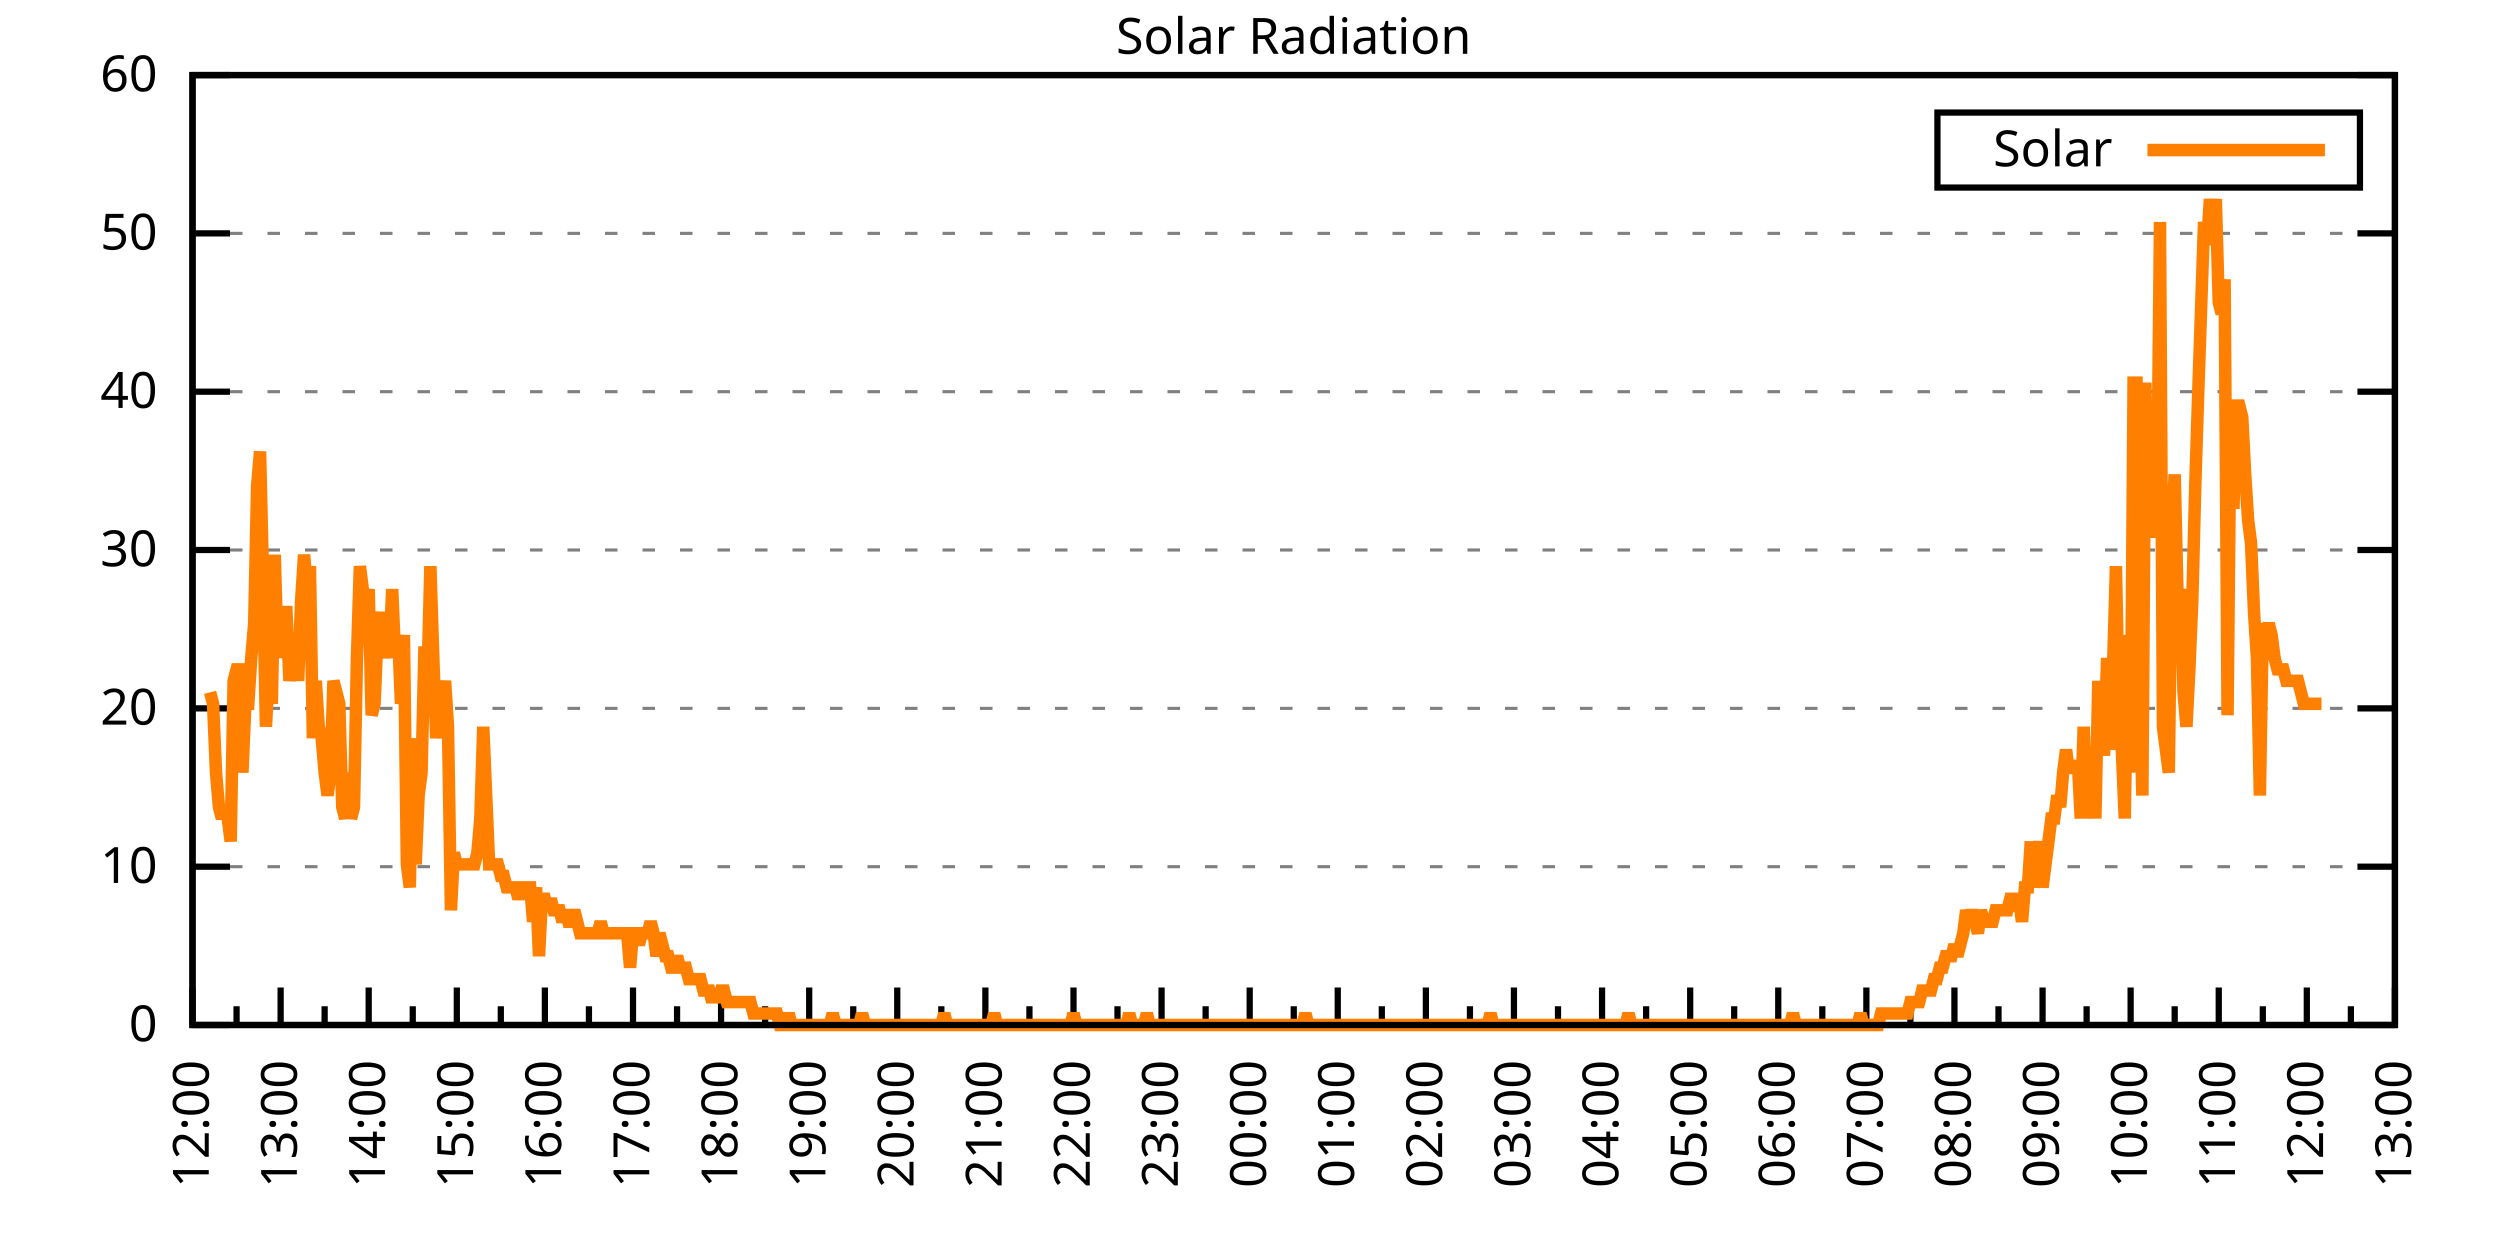
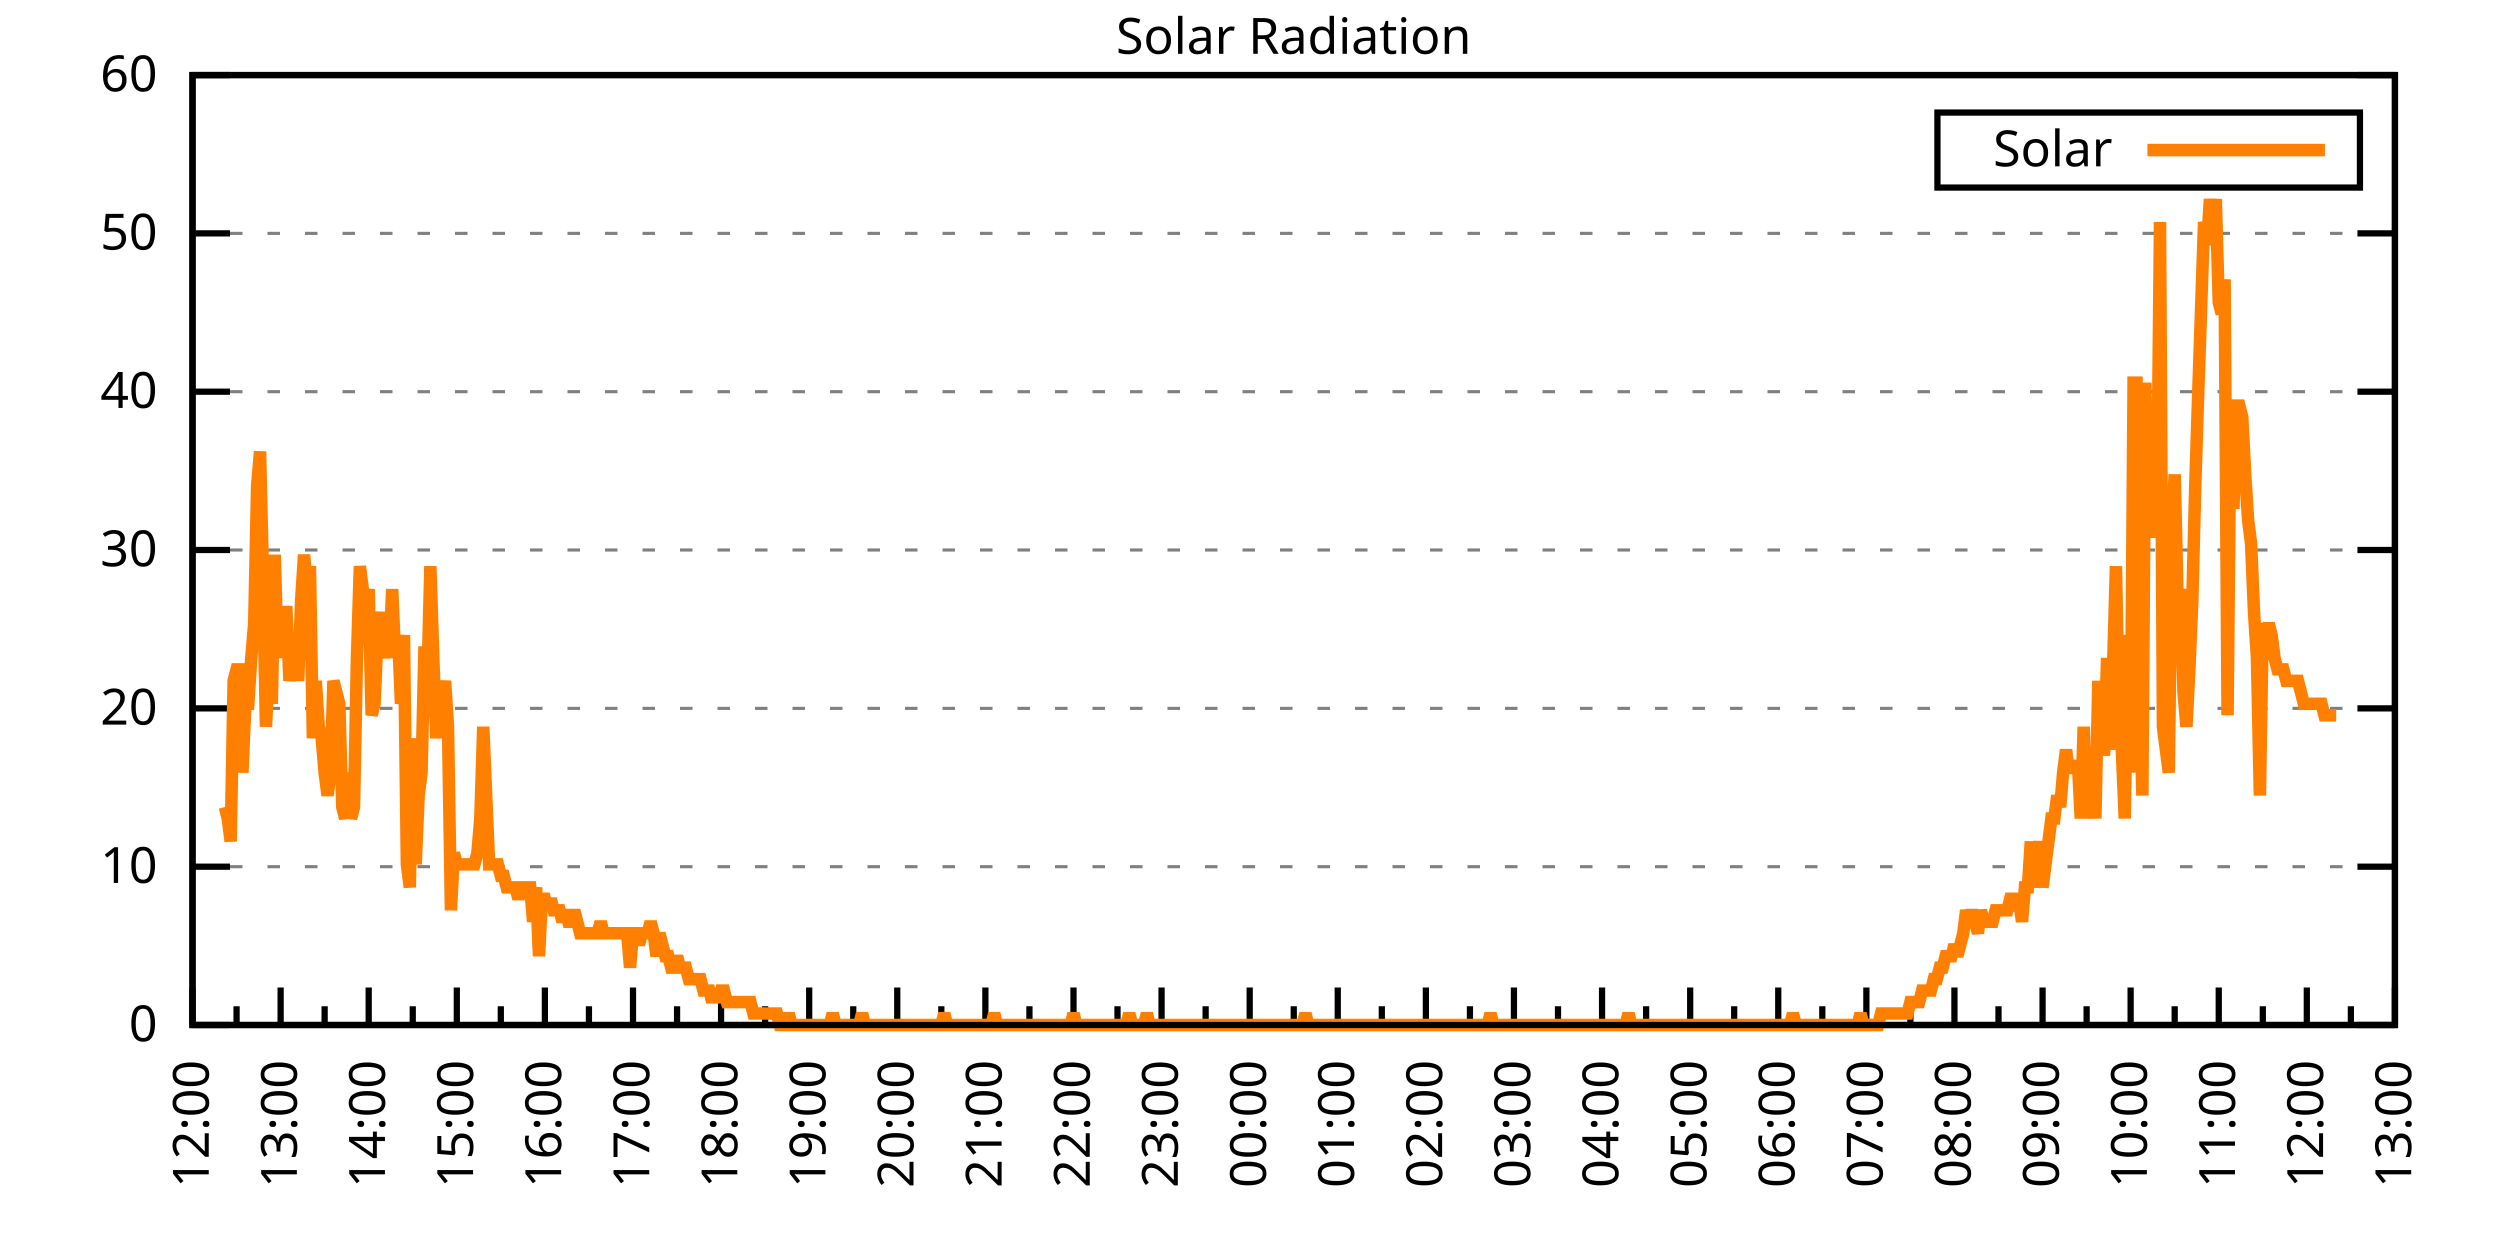
<svg xmlns="http://www.w3.org/2000/svg" xmlns:xlink="http://www.w3.org/1999/xlink" width="400" height="200" viewBox="0 0 400 200">
  <g id="gnuplot_canvas">
    <rect x="0" y="0" width="400" height="200" fill="none" />
    <defs>
      <circle id="gpDot" r="0.5" stroke-width="0.5" stroke="currentColor" />
      <path id="gpPt0" stroke-width="0.333" stroke="currentColor" d="M-1,0 h2 M0,-1 v2" />
      <path id="gpPt1" stroke-width="0.333" stroke="currentColor" d="M-1,-1 L1,1 M1,-1 L-1,1" />
      <path id="gpPt2" stroke-width="0.333" stroke="currentColor" d="M-1,0 L1,0 M0,-1 L0,1 M-1,-1 L1,1 M-1,1 L1,-1" />
      <rect id="gpPt3" stroke-width="0.333" stroke="currentColor" x="-1" y="-1" width="2" height="2" />
      <rect id="gpPt4" stroke-width="0.333" stroke="currentColor" fill="currentColor" x="-1" y="-1" width="2" height="2" />
      <circle id="gpPt5" stroke-width="0.333" stroke="currentColor" cx="0" cy="0" r="1" />
      <use xlink:href="#gpPt5" id="gpPt6" fill="currentColor" stroke="none" />
      <path id="gpPt7" stroke-width="0.333" stroke="currentColor" d="M0,-1.33 L-1.33,0.67 L1.33,0.67 z" />
      <use xlink:href="#gpPt7" id="gpPt8" fill="currentColor" stroke="none" />
      <use xlink:href="#gpPt7" id="gpPt9" stroke="currentColor" transform="rotate(180)" />
      <use xlink:href="#gpPt9" id="gpPt10" fill="currentColor" stroke="none" />
      <use xlink:href="#gpPt3" id="gpPt11" stroke="currentColor" transform="rotate(45)" />
      <use xlink:href="#gpPt11" id="gpPt12" fill="currentColor" stroke="none" />
      <path id="gpPt13" stroke-width="0.333" stroke="currentColor" d="M0,1.330 L1.265,0.411 L0.782,-1.067 L-0.782,-1.076 L-1.265,0.411 z" />
      <use xlink:href="#gpPt13" id="gpPt14" fill="currentColor" stroke="none" />
      <filter id="textbox" filterUnits="objectBoundingBox" x="0" y="0" height="1" width="1">
        <feFlood flood-color="white" flood-opacity="1" result="bgnd" />
        <feComposite in="SourceGraphic" in2="bgnd" operator="atop" />
      </filter>
      <filter id="greybox" filterUnits="objectBoundingBox" x="0" y="0" height="1" width="1">
        <feFlood flood-color="lightgrey" flood-opacity="1" result="grey" />
        <feComposite in="SourceGraphic" in2="grey" operator="atop" />
      </filter>
    </defs>
    <g fill="none" color="white" stroke="currentColor" stroke-width="1.00" stroke-linecap="butt" stroke-linejoin="miter">
</g>
    <g fill="none" color="black" stroke="currentColor" stroke-width="1.00" stroke-linecap="butt" stroke-linejoin="miter">
      <g stroke="none" shape-rendering="crispEdges">
        <polygon fill="rgb(255, 255, 255)" points="30.80,164.00 383.18,164.00 383.18,12.02 30.80,12.02 " />
      </g>
    </g>
    <g fill="none" color="black" stroke="currentColor" stroke-width="1.00" stroke-linecap="butt" stroke-linejoin="miter">
</g>
    <g fill="none" color="black" stroke="black" stroke-width="0.50" stroke-linecap="butt" stroke-linejoin="miter">
</g>
    <g fill="none" color="gray" stroke="currentColor" stroke-width="0.50" stroke-linecap="butt" stroke-linejoin="miter">
      <path stroke="gray" stroke-dasharray="2,4" class="gridline" d="M30.80,164.00 L383.19,164.00  " />
    </g>
    <g fill="none" color="gray" stroke="gray" stroke-width="1.00" stroke-linecap="butt" stroke-linejoin="miter">
</g>
    <g fill="none" color="black" stroke="currentColor" stroke-width="1.00" stroke-linecap="butt" stroke-linejoin="miter">
      <path stroke="black" d="M30.80,164.00 L36.80,164.00 M383.19,164.00 L377.19,164.00  " />
      <g transform="translate(25.20,166.60)" stroke="none" fill="black" font-family="Sans" font-size="8.00" text-anchor="end">
        <text>
          <tspan font-family="Sans"> 0</tspan>
        </text>
      </g>
    </g>
    <g fill="none" color="black" stroke="currentColor" stroke-width="1.00" stroke-linecap="butt" stroke-linejoin="miter">
</g>
    <g fill="none" color="black" stroke="black" stroke-width="0.50" stroke-linecap="butt" stroke-linejoin="miter">
</g>
    <g fill="none" color="gray" stroke="currentColor" stroke-width="0.50" stroke-linecap="butt" stroke-linejoin="miter">
      <path stroke="gray" stroke-dasharray="2,4" class="gridline" d="M30.80,138.67 L383.19,138.67  " />
    </g>
    <g fill="none" color="gray" stroke="gray" stroke-width="1.00" stroke-linecap="butt" stroke-linejoin="miter">
</g>
    <g fill="none" color="black" stroke="currentColor" stroke-width="1.00" stroke-linecap="butt" stroke-linejoin="miter">
      <path stroke="black" d="M30.80,138.67 L36.80,138.67 M383.19,138.67 L377.19,138.67  " />
      <g transform="translate(25.20,141.27)" stroke="none" fill="black" font-family="Sans" font-size="8.00" text-anchor="end">
        <text>
          <tspan font-family="Sans"> 10</tspan>
        </text>
      </g>
    </g>
    <g fill="none" color="black" stroke="currentColor" stroke-width="1.00" stroke-linecap="butt" stroke-linejoin="miter">
</g>
    <g fill="none" color="black" stroke="black" stroke-width="0.50" stroke-linecap="butt" stroke-linejoin="miter">
</g>
    <g fill="none" color="gray" stroke="currentColor" stroke-width="0.50" stroke-linecap="butt" stroke-linejoin="miter">
      <path stroke="gray" stroke-dasharray="2,4" class="gridline" d="M30.80,113.34 L383.19,113.34  " />
    </g>
    <g fill="none" color="gray" stroke="gray" stroke-width="1.00" stroke-linecap="butt" stroke-linejoin="miter">
</g>
    <g fill="none" color="black" stroke="currentColor" stroke-width="1.00" stroke-linecap="butt" stroke-linejoin="miter">
      <path stroke="black" d="M30.80,113.34 L36.80,113.34 M383.19,113.34 L377.19,113.34  " />
      <g transform="translate(25.20,115.94)" stroke="none" fill="black" font-family="Sans" font-size="8.00" text-anchor="end">
        <text>
          <tspan font-family="Sans"> 20</tspan>
        </text>
      </g>
    </g>
    <g fill="none" color="black" stroke="currentColor" stroke-width="1.00" stroke-linecap="butt" stroke-linejoin="miter">
</g>
    <g fill="none" color="black" stroke="black" stroke-width="0.50" stroke-linecap="butt" stroke-linejoin="miter">
</g>
    <g fill="none" color="gray" stroke="currentColor" stroke-width="0.50" stroke-linecap="butt" stroke-linejoin="miter">
      <path stroke="gray" stroke-dasharray="2,4" class="gridline" d="M30.80,88.00 L383.19,88.00  " />
    </g>
    <g fill="none" color="gray" stroke="gray" stroke-width="1.00" stroke-linecap="butt" stroke-linejoin="miter">
</g>
    <g fill="none" color="black" stroke="currentColor" stroke-width="1.00" stroke-linecap="butt" stroke-linejoin="miter">
      <path stroke="black" d="M30.80,88.00 L36.80,88.00 M383.19,88.00 L377.19,88.00  " />
      <g transform="translate(25.20,90.60)" stroke="none" fill="black" font-family="Sans" font-size="8.00" text-anchor="end">
        <text>
          <tspan font-family="Sans"> 30</tspan>
        </text>
      </g>
    </g>
    <g fill="none" color="black" stroke="currentColor" stroke-width="1.00" stroke-linecap="butt" stroke-linejoin="miter">
</g>
    <g fill="none" color="black" stroke="black" stroke-width="0.50" stroke-linecap="butt" stroke-linejoin="miter">
</g>
    <g fill="none" color="gray" stroke="currentColor" stroke-width="0.50" stroke-linecap="butt" stroke-linejoin="miter">
      <path stroke="gray" stroke-dasharray="2,4" class="gridline" d="M30.80,62.67 L383.19,62.67  " />
    </g>
    <g fill="none" color="gray" stroke="gray" stroke-width="1.00" stroke-linecap="butt" stroke-linejoin="miter">
</g>
    <g fill="none" color="black" stroke="currentColor" stroke-width="1.00" stroke-linecap="butt" stroke-linejoin="miter">
      <path stroke="black" d="M30.80,62.67 L36.80,62.67 M383.19,62.67 L377.19,62.67  " />
      <g transform="translate(25.20,65.27)" stroke="none" fill="black" font-family="Sans" font-size="8.00" text-anchor="end">
        <text>
          <tspan font-family="Sans"> 40</tspan>
        </text>
      </g>
    </g>
    <g fill="none" color="black" stroke="currentColor" stroke-width="1.00" stroke-linecap="butt" stroke-linejoin="miter">
</g>
    <g fill="none" color="black" stroke="black" stroke-width="0.50" stroke-linecap="butt" stroke-linejoin="miter">
</g>
    <g fill="none" color="gray" stroke="currentColor" stroke-width="0.50" stroke-linecap="butt" stroke-linejoin="miter">
      <path stroke="gray" stroke-dasharray="2,4" class="gridline" d="M30.80,37.34 L383.19,37.34  " />
    </g>
    <g fill="none" color="gray" stroke="gray" stroke-width="1.00" stroke-linecap="butt" stroke-linejoin="miter">
</g>
    <g fill="none" color="black" stroke="currentColor" stroke-width="1.00" stroke-linecap="butt" stroke-linejoin="miter">
      <path stroke="black" d="M30.80,37.34 L36.80,37.34 M383.19,37.34 L377.19,37.34  " />
      <g transform="translate(25.20,39.94)" stroke="none" fill="black" font-family="Sans" font-size="8.00" text-anchor="end">
        <text>
          <tspan font-family="Sans"> 50</tspan>
        </text>
      </g>
    </g>
    <g fill="none" color="black" stroke="currentColor" stroke-width="1.00" stroke-linecap="butt" stroke-linejoin="miter">
</g>
    <g fill="none" color="black" stroke="black" stroke-width="0.50" stroke-linecap="butt" stroke-linejoin="miter">
</g>
    <g fill="none" color="gray" stroke="currentColor" stroke-width="0.50" stroke-linecap="butt" stroke-linejoin="miter">
      <path stroke="gray" stroke-dasharray="2,4" class="gridline" d="M30.80,12.01 L383.19,12.01  " />
    </g>
    <g fill="none" color="gray" stroke="gray" stroke-width="1.00" stroke-linecap="butt" stroke-linejoin="miter">
</g>
    <g fill="none" color="black" stroke="currentColor" stroke-width="1.00" stroke-linecap="butt" stroke-linejoin="miter">
      <path stroke="black" d="M30.80,12.01 L36.80,12.01 M383.19,12.01 L377.19,12.01  " />
      <g transform="translate(25.20,14.61)" stroke="none" fill="black" font-family="Sans" font-size="8.00" text-anchor="end">
        <text>
          <tspan font-family="Sans"> 60</tspan>
        </text>
      </g>
    </g>
    <g fill="none" color="black" stroke="currentColor" stroke-width="1.00" stroke-linecap="butt" stroke-linejoin="miter">
      <path stroke="black" d="M30.80,164.00 L30.80,158.00  " />
      <g transform="translate(33.40,169.60) rotate(270)" stroke="none" fill="black" font-family="Sans" font-size="8.00" text-anchor="end">
        <text>
          <tspan font-family="Sans">12:00</tspan>
        </text>
      </g>
    </g>
    <g fill="none" color="black" stroke="currentColor" stroke-width="1.00" stroke-linecap="butt" stroke-linejoin="miter">
      <path stroke="black" d="M37.85,164.00 L37.85,161.00 M44.90,164.00 L44.90,158.00  " />
      <g transform="translate(47.50,169.60) rotate(270)" stroke="none" fill="black" font-family="Sans" font-size="8.00" text-anchor="end">
        <text>
          <tspan font-family="Sans">13:00</tspan>
        </text>
      </g>
    </g>
    <g fill="none" color="black" stroke="currentColor" stroke-width="1.00" stroke-linecap="butt" stroke-linejoin="miter">
      <path stroke="black" d="M51.94,164.00 L51.94,161.00 M58.99,164.00 L58.99,158.00  " />
      <g transform="translate(61.59,169.60) rotate(270)" stroke="none" fill="black" font-family="Sans" font-size="8.00" text-anchor="end">
        <text>
          <tspan font-family="Sans">14:00</tspan>
        </text>
      </g>
    </g>
    <g fill="none" color="black" stroke="currentColor" stroke-width="1.00" stroke-linecap="butt" stroke-linejoin="miter">
      <path stroke="black" d="M66.04,164.00 L66.04,161.00 M73.09,164.00 L73.09,158.00  " />
      <g transform="translate(75.69,169.60) rotate(270)" stroke="none" fill="black" font-family="Sans" font-size="8.00" text-anchor="end">
        <text>
          <tspan font-family="Sans">15:00</tspan>
        </text>
      </g>
    </g>
    <g fill="none" color="black" stroke="currentColor" stroke-width="1.00" stroke-linecap="butt" stroke-linejoin="miter">
      <path stroke="black" d="M80.13,164.00 L80.13,161.00 M87.18,164.00 L87.18,158.00  " />
      <g transform="translate(89.78,169.60) rotate(270)" stroke="none" fill="black" font-family="Sans" font-size="8.00" text-anchor="end">
        <text>
          <tspan font-family="Sans">16:00</tspan>
        </text>
      </g>
    </g>
    <g fill="none" color="black" stroke="currentColor" stroke-width="1.00" stroke-linecap="butt" stroke-linejoin="miter">
      <path stroke="black" d="M94.23,164.00 L94.23,161.00 M101.28,164.00 L101.28,158.00  " />
      <g transform="translate(103.88,169.60) rotate(270)" stroke="none" fill="black" font-family="Sans" font-size="8.00" text-anchor="end">
        <text>
          <tspan font-family="Sans">17:00</tspan>
        </text>
      </g>
    </g>
    <g fill="none" color="black" stroke="currentColor" stroke-width="1.00" stroke-linecap="butt" stroke-linejoin="miter">
      <path stroke="black" d="M108.33,164.00 L108.33,161.00 M115.37,164.00 L115.37,158.00  " />
      <g transform="translate(117.97,169.60) rotate(270)" stroke="none" fill="black" font-family="Sans" font-size="8.00" text-anchor="end">
        <text>
          <tspan font-family="Sans">18:00</tspan>
        </text>
      </g>
    </g>
    <g fill="none" color="black" stroke="currentColor" stroke-width="1.00" stroke-linecap="butt" stroke-linejoin="miter">
      <path stroke="black" d="M122.42,164.00 L122.42,161.00 M129.47,164.00 L129.47,158.00  " />
      <g transform="translate(132.07,169.60) rotate(270)" stroke="none" fill="black" font-family="Sans" font-size="8.00" text-anchor="end">
        <text>
          <tspan font-family="Sans">19:00</tspan>
        </text>
      </g>
    </g>
    <g fill="none" color="black" stroke="currentColor" stroke-width="1.00" stroke-linecap="butt" stroke-linejoin="miter">
      <path stroke="black" d="M136.52,164.00 L136.52,161.00 M143.56,164.00 L143.56,158.00  " />
      <g transform="translate(146.16,169.60) rotate(270)" stroke="none" fill="black" font-family="Sans" font-size="8.00" text-anchor="end">
        <text>
          <tspan font-family="Sans">20:00</tspan>
        </text>
      </g>
    </g>
    <g fill="none" color="black" stroke="currentColor" stroke-width="1.00" stroke-linecap="butt" stroke-linejoin="miter">
      <path stroke="black" d="M150.61,164.00 L150.61,161.00 M157.66,164.00 L157.66,158.00  " />
      <g transform="translate(160.26,169.60) rotate(270)" stroke="none" fill="black" font-family="Sans" font-size="8.00" text-anchor="end">
        <text>
          <tspan font-family="Sans">21:00</tspan>
        </text>
      </g>
    </g>
    <g fill="none" color="black" stroke="currentColor" stroke-width="1.00" stroke-linecap="butt" stroke-linejoin="miter">
      <path stroke="black" d="M164.71,164.00 L164.71,161.00 M171.76,164.00 L171.76,158.00  " />
      <g transform="translate(174.36,169.60) rotate(270)" stroke="none" fill="black" font-family="Sans" font-size="8.00" text-anchor="end">
        <text>
          <tspan font-family="Sans">22:00</tspan>
        </text>
      </g>
    </g>
    <g fill="none" color="black" stroke="currentColor" stroke-width="1.00" stroke-linecap="butt" stroke-linejoin="miter">
      <path stroke="black" d="M178.80,164.00 L178.80,161.00 M185.85,164.00 L185.85,158.00  " />
      <g transform="translate(188.45,169.60) rotate(270)" stroke="none" fill="black" font-family="Sans" font-size="8.00" text-anchor="end">
        <text>
          <tspan font-family="Sans">23:00</tspan>
        </text>
      </g>
    </g>
    <g fill="none" color="black" stroke="currentColor" stroke-width="1.00" stroke-linecap="butt" stroke-linejoin="miter">
      <path stroke="black" d="M192.90,164.00 L192.90,161.00 M199.95,164.00 L199.95,158.00  " />
      <g transform="translate(202.55,169.60) rotate(270)" stroke="none" fill="black" font-family="Sans" font-size="8.00" text-anchor="end">
        <text>
          <tspan font-family="Sans">00:00</tspan>
        </text>
      </g>
    </g>
    <g fill="none" color="black" stroke="currentColor" stroke-width="1.00" stroke-linecap="butt" stroke-linejoin="miter">
      <path stroke="black" d="M207.00,164.00 L207.00,161.00 M214.04,164.00 L214.04,158.00  " />
      <g transform="translate(216.64,169.60) rotate(270)" stroke="none" fill="black" font-family="Sans" font-size="8.00" text-anchor="end">
        <text>
          <tspan font-family="Sans">01:00</tspan>
        </text>
      </g>
    </g>
    <g fill="none" color="black" stroke="currentColor" stroke-width="1.00" stroke-linecap="butt" stroke-linejoin="miter">
      <path stroke="black" d="M221.09,164.00 L221.09,161.00 M228.14,164.00 L228.14,158.00  " />
      <g transform="translate(230.74,169.60) rotate(270)" stroke="none" fill="black" font-family="Sans" font-size="8.00" text-anchor="end">
        <text>
          <tspan font-family="Sans">02:00</tspan>
        </text>
      </g>
    </g>
    <g fill="none" color="black" stroke="currentColor" stroke-width="1.00" stroke-linecap="butt" stroke-linejoin="miter">
      <path stroke="black" d="M235.19,164.00 L235.19,161.00 M242.23,164.00 L242.23,158.00  " />
      <g transform="translate(244.83,169.60) rotate(270)" stroke="none" fill="black" font-family="Sans" font-size="8.00" text-anchor="end">
        <text>
          <tspan font-family="Sans">03:00</tspan>
        </text>
      </g>
    </g>
    <g fill="none" color="black" stroke="currentColor" stroke-width="1.00" stroke-linecap="butt" stroke-linejoin="miter">
      <path stroke="black" d="M249.28,164.00 L249.28,161.00 M256.33,164.00 L256.33,158.00  " />
      <g transform="translate(258.93,169.60) rotate(270)" stroke="none" fill="black" font-family="Sans" font-size="8.00" text-anchor="end">
        <text>
          <tspan font-family="Sans">04:00</tspan>
        </text>
      </g>
    </g>
    <g fill="none" color="black" stroke="currentColor" stroke-width="1.00" stroke-linecap="butt" stroke-linejoin="miter">
      <path stroke="black" d="M263.38,164.00 L263.38,161.00 M270.43,164.00 L270.43,158.00  " />
      <g transform="translate(273.03,169.60) rotate(270)" stroke="none" fill="black" font-family="Sans" font-size="8.00" text-anchor="end">
        <text>
          <tspan font-family="Sans">05:00</tspan>
        </text>
      </g>
    </g>
    <g fill="none" color="black" stroke="currentColor" stroke-width="1.00" stroke-linecap="butt" stroke-linejoin="miter">
      <path stroke="black" d="M277.47,164.00 L277.47,161.00 M284.52,164.00 L284.52,158.00  " />
      <g transform="translate(287.12,169.60) rotate(270)" stroke="none" fill="black" font-family="Sans" font-size="8.00" text-anchor="end">
        <text>
          <tspan font-family="Sans">06:00</tspan>
        </text>
      </g>
    </g>
    <g fill="none" color="black" stroke="currentColor" stroke-width="1.00" stroke-linecap="butt" stroke-linejoin="miter">
      <path stroke="black" d="M291.57,164.00 L291.57,161.00 M298.62,164.00 L298.62,158.00  " />
      <g transform="translate(301.22,169.60) rotate(270)" stroke="none" fill="black" font-family="Sans" font-size="8.00" text-anchor="end">
        <text>
          <tspan font-family="Sans">07:00</tspan>
        </text>
      </g>
    </g>
    <g fill="none" color="black" stroke="currentColor" stroke-width="1.00" stroke-linecap="butt" stroke-linejoin="miter">
      <path stroke="black" d="M305.66,164.00 L305.66,161.00 M312.71,164.00 L312.71,158.00  " />
      <g transform="translate(315.31,169.60) rotate(270)" stroke="none" fill="black" font-family="Sans" font-size="8.00" text-anchor="end">
        <text>
          <tspan font-family="Sans">08:00</tspan>
        </text>
      </g>
    </g>
    <g fill="none" color="black" stroke="currentColor" stroke-width="1.00" stroke-linecap="butt" stroke-linejoin="miter">
      <path stroke="black" d="M319.76,164.00 L319.76,161.00 M326.81,164.00 L326.81,158.00  " />
      <g transform="translate(329.41,169.60) rotate(270)" stroke="none" fill="black" font-family="Sans" font-size="8.00" text-anchor="end">
        <text>
          <tspan font-family="Sans">09:00</tspan>
        </text>
      </g>
    </g>
    <g fill="none" color="black" stroke="currentColor" stroke-width="1.00" stroke-linecap="butt" stroke-linejoin="miter">
      <path stroke="black" d="M333.86,164.00 L333.86,161.00 M340.90,164.00 L340.90,158.00  " />
      <g transform="translate(343.50,169.60) rotate(270)" stroke="none" fill="black" font-family="Sans" font-size="8.00" text-anchor="end">
        <text>
          <tspan font-family="Sans">10:00</tspan>
        </text>
      </g>
    </g>
    <g fill="none" color="black" stroke="currentColor" stroke-width="1.00" stroke-linecap="butt" stroke-linejoin="miter">
      <path stroke="black" d="M347.95,164.00 L347.95,161.00 M355.00,164.00 L355.00,158.00  " />
      <g transform="translate(357.60,169.60) rotate(270)" stroke="none" fill="black" font-family="Sans" font-size="8.00" text-anchor="end">
        <text>
          <tspan font-family="Sans">11:00</tspan>
        </text>
      </g>
    </g>
    <g fill="none" color="black" stroke="currentColor" stroke-width="1.00" stroke-linecap="butt" stroke-linejoin="miter">
      <path stroke="black" d="M362.05,164.00 L362.05,161.00 M369.09,164.00 L369.09,158.00  " />
      <g transform="translate(371.69,169.60) rotate(270)" stroke="none" fill="black" font-family="Sans" font-size="8.00" text-anchor="end">
        <text>
          <tspan font-family="Sans">12:00</tspan>
        </text>
      </g>
    </g>
    <g fill="none" color="black" stroke="currentColor" stroke-width="1.00" stroke-linecap="butt" stroke-linejoin="miter">
      <path stroke="black" d="M376.14,164.00 L376.14,161.00 M383.19,164.00 L383.19,158.00  " />
      <g transform="translate(385.79,169.60) rotate(270)" stroke="none" fill="black" font-family="Sans" font-size="8.00" text-anchor="end">
        <text>
          <tspan font-family="Sans">13:00</tspan>
        </text>
      </g>
    </g>
    <g fill="none" color="black" stroke="currentColor" stroke-width="1.00" stroke-linecap="butt" stroke-linejoin="miter">
</g>
    <g fill="none" color="black" stroke="currentColor" stroke-width="1.00" stroke-linecap="butt" stroke-linejoin="miter">
      <path stroke="black" d="M30.80,12.01 L30.80,164.00 L383.19,164.00 L383.19,12.01 L30.80,12.01 Z  " />
    </g>
    <g fill="none" color="black" stroke="currentColor" stroke-width="1.00" stroke-linecap="butt" stroke-linejoin="miter">
      <g transform="translate(6.80,88.01) rotate(270)" stroke="none" fill="black" font-family="Sans" font-size="8.00" text-anchor="middle">
        <text />
      </g>
    </g>
    <g fill="none" color="black" stroke="currentColor" stroke-width="1.00" stroke-linecap="butt" stroke-linejoin="miter">
</g>
    <g fill="none" color="black" stroke="currentColor" stroke-width="1.00" stroke-linecap="butt" stroke-linejoin="miter">
      <path stroke="black" d="M309.99,30.01 L309.99,18.01 L377.59,18.01 L377.59,30.01 L309.99,30.01 Z  " />
    </g>
    <g id="Solar_Radiation_plot_1">
      <g fill="none" color="white" stroke="black" stroke-width="2.00" stroke-linecap="butt" stroke-linejoin="miter">
</g>
      <g fill="none" color="black" stroke="currentColor" stroke-width="2.00" stroke-linecap="butt" stroke-linejoin="miter">
        <g transform="translate(337.99,26.61)" stroke="none" fill="black" font-family="Sans" font-size="8.00" text-anchor="end">
          <text>
            <tspan font-family="Sans">Solar</tspan>
          </text>
        </g>
      </g>
      <g fill="none" color="black" stroke="currentColor" stroke-width="2.00" stroke-linecap="butt" stroke-linejoin="miter">
-         <path stroke="rgb(255, 127,   0)" d="M343.59,24.01 L371.99,24.01 M33.62,110.77 L34.09,112.61 L34.56,123.62 L35.03,129.13 L35.50,130.96 L35.97,129.13   L36.44,130.96 L36.91,134.63 L37.38,108.94 L37.85,107.10 L38.32,107.10 L38.79,123.62 L39.26,112.61 L39.73,112.61   L40.20,105.27 L40.67,99.76 L41.14,77.74 L41.61,72.23 L42.08,92.42 L42.55,116.28 L43.02,107.10 L43.49,112.61   L43.96,88.75 L44.43,105.27 L44.90,97.93 L45.37,97.93 L45.84,97.93 L46.31,108.94 L46.78,105.27 L47.24,101.60   L47.71,108.94 L48.18,96.09 L48.65,88.75 L49.12,94.26 L49.59,90.59 L50.06,118.12 L50.53,108.94 L51.00,116.28   L51.47,118.12 L51.94,123.62 L52.41,127.29 L52.88,123.62 L53.35,108.94 L53.82,110.77 L54.29,112.61 L54.76,129.13   L55.23,130.96 L55.70,123.62 L56.17,130.96 L56.64,129.13 L57.11,105.27 L57.58,90.59 L58.05,94.26 L58.52,97.93   L58.99,94.26 L59.46,114.44 L59.93,112.61 L60.40,101.60 L60.87,97.93 L61.34,105.27 L61.81,101.60 L62.28,105.27   L62.75,94.26 L63.22,105.27 L63.69,101.60 L64.16,112.61 L64.63,101.60 L65.10,138.30 L65.57,141.98 L66.04,118.12   L66.51,138.30 L66.98,127.29 L67.45,123.62 L67.92,103.43 L68.39,108.94 L68.86,90.59 L69.33,105.27 L69.80,118.12   L70.27,110.77 L70.74,112.61 L71.21,108.94 L71.68,116.28 L72.15,145.65 L72.62,136.47 L73.09,138.30 L73.56,138.30   L74.03,138.30 L74.50,138.30 L74.97,138.30 L75.44,138.30 L75.91,138.30 L76.38,136.47 L76.85,130.96 L77.32,116.28   L77.79,127.29 L78.26,138.30 L78.73,138.30 L79.19,138.30 L79.66,138.30 L80.13,140.14 L80.60,140.14 L81.07,141.98   L81.54,141.98 L82.01,141.98 L82.48,141.98 L82.95,143.81 L83.42,141.98 L83.89,141.98 L84.36,141.98 L84.83,141.98   L85.30,147.48 L85.77,141.98 L86.24,152.99 L86.71,143.81 L87.18,143.81 L87.65,145.65 L88.12,143.81 L88.59,145.65   L89.06,145.65 L89.53,145.65 L90.00,147.48 L90.47,145.65 L90.94,147.48 L91.41,147.48 L91.88,145.65 L92.35,147.48   L92.82,149.32 L93.29,149.32 L93.76,149.32 L94.23,149.32 L94.70,149.32 L95.17,149.32 L95.64,149.32 L96.11,147.48   L96.58,149.32 L97.05,149.32 L97.52,149.32 L97.99,149.32 L98.46,149.32 L98.93,149.32 L99.40,149.32 L99.87,149.32   L100.34,149.32 L100.81,154.82 L101.28,149.32 L101.75,149.32 L102.22,151.15 L102.69,149.32 L103.16,149.32 L103.63,149.32   L104.10,147.48 L104.57,149.32 L105.04,152.99 L105.51,149.32 L105.98,151.15 L106.45,152.99 L106.92,152.99 L107.39,154.82   L107.86,154.82 L108.33,152.99 L108.80,154.82 L109.27,154.82 L109.74,154.82 L110.21,156.66 L110.68,156.66 L111.14,156.66   L111.61,156.66 L112.08,156.66 L112.55,158.49 L113.02,158.49 L113.49,158.49 L113.96,160.33 L114.43,158.49 L114.90,160.33   L115.37,158.49 L115.84,158.49 L116.31,160.33 L116.78,160.33 L117.25,160.33 L117.72,160.33 L118.19,160.33 L118.66,160.33   L119.13,160.33 L119.60,160.33 L120.07,160.33 L120.54,162.16 L121.01,162.16 L121.48,162.16 L121.95,162.16 L122.42,162.16   L122.89,162.16 L123.36,162.16 L123.83,162.16 L124.30,162.16 L124.77,164.00 L125.24,164.00 L125.71,164.00 L126.18,162.16   L126.65,164.00 L127.12,164.00 L127.59,164.00 L128.06,164.00 L128.53,164.00 L129.00,164.00 L129.47,164.00 L129.94,164.00   L130.41,164.00 L130.88,164.00 L131.35,164.00 L131.82,164.00 L132.29,164.00 L132.76,164.00 L133.23,162.16 L133.70,164.00   L134.17,164.00 L134.64,164.00 L135.11,164.00 L135.58,164.00 L136.05,164.00 L136.52,164.00 L136.99,164.00 L137.46,164.00   L137.93,162.16 L138.40,164.00 L138.87,164.00 L139.34,164.00 L139.81,164.00 L140.28,164.00 L140.75,164.00 L141.22,164.00   L141.69,164.00 L142.16,164.00 L142.63,164.00 L143.09,164.00 L143.56,164.00 L144.03,164.00 L144.50,164.00 L144.97,164.00   L145.44,164.00 L145.91,164.00 L146.38,164.00 L146.85,164.00 L147.32,164.00 L147.79,164.00 L148.26,164.00 L148.73,164.00   L149.20,164.00 L149.67,164.00 L150.14,164.00 L150.61,164.00 L151.08,162.16 L151.55,164.00 L152.02,164.00 L152.49,164.00   L152.96,164.00 L153.43,164.00 L153.90,164.00 L154.37,164.00 L154.84,164.00 L155.31,164.00 L155.78,164.00 L156.25,164.00   L156.72,164.00 L157.19,164.00 L157.66,164.00 L158.13,164.00 L158.60,164.00 L159.07,162.16 L159.54,164.00 L160.01,164.00   L160.48,164.00 L160.95,164.00 L161.42,164.00 L161.89,164.00 L162.36,164.00 L162.83,164.00 L163.30,164.00 L163.77,164.00   L164.24,164.00 L164.71,164.00 L165.18,164.00 L165.65,164.00 L166.12,164.00 L166.59,164.00 L167.06,164.00 L167.53,164.00   L168.00,164.00 L168.47,164.00 L168.94,164.00 L169.41,164.00 L169.88,164.00 L170.35,164.00 L170.82,164.00 L171.29,164.00   L171.76,162.16 L172.23,164.00 L172.70,164.00 L173.17,164.00 L173.64,164.00 L174.11,164.00 L174.58,164.00 L175.04,164.00   L175.51,164.00 L175.98,164.00 L176.45,164.00 L176.92,164.00 L177.39,164.00 L177.86,164.00 L178.33,164.00 L178.80,164.00   L179.27,164.00 L179.74,164.00 L180.21,164.00 L180.68,162.16 L181.15,164.00 L181.62,164.00 L182.09,164.00 L182.56,164.00   L183.03,164.00 L183.50,162.16 L183.97,164.00 L184.44,164.00 L184.91,164.00 L185.38,164.00 L185.85,164.00 L186.32,164.00   L186.79,164.00 L187.26,164.00 L187.73,164.00 L188.20,164.00 L188.67,164.00 L189.14,164.00 L189.61,164.00 L190.08,164.00   L190.55,164.00 L191.02,164.00 L191.49,164.00 L191.96,164.00 L192.43,164.00 L192.90,164.00 L193.37,164.00 L193.84,164.00   L194.31,164.00 L194.78,164.00 L195.25,164.00 L195.72,164.00 L196.19,164.00 L196.66,164.00 L197.13,164.00 L197.60,164.00   L198.07,164.00 L198.54,164.00 L199.01,164.00 L199.48,164.00 L199.95,164.00 L200.42,164.00 L200.89,164.00 L201.36,164.00   L201.83,164.00 L202.30,164.00 L202.77,164.00 L203.24,164.00 L203.71,164.00 L204.18,164.00 L204.65,164.00 L205.12,164.00   L205.59,164.00 L206.06,164.00 L206.53,164.00 L207.00,164.00 L207.46,164.00 L207.93,164.00 L208.40,164.00 L208.87,162.16   L209.34,164.00 L209.81,164.00 L210.28,164.00 L210.75,164.00 L211.22,164.00 L211.69,164.00 L212.16,164.00 L212.63,164.00   L213.10,164.00 L213.57,164.00 L214.04,164.00 L214.51,164.00 L214.98,164.00 L215.45,164.00 L215.92,164.00 L216.39,164.00   L216.86,164.00 L217.33,164.00 L217.80,164.00 L218.27,164.00 L218.74,164.00 L219.21,164.00 L219.68,164.00 L220.15,164.00   L220.62,164.00 L221.09,164.00 L221.56,164.00 L222.03,164.00 L222.50,164.00 L222.97,164.00 L223.44,164.00 L223.91,164.00   L224.38,164.00 L224.85,164.00 L225.32,164.00 L225.79,164.00 L226.26,164.00 L226.73,164.00 L227.20,164.00 L227.67,164.00   L228.14,164.00 L228.61,164.00 L229.08,164.00 L229.55,164.00 L230.02,164.00 L230.49,164.00 L230.96,164.00 L231.43,164.00   L231.90,164.00 L232.37,164.00 L232.84,164.00 L233.31,164.00 L233.78,164.00 L234.25,164.00 L234.72,164.00 L235.19,164.00   L235.66,164.00 L236.13,164.00 L236.60,164.00 L237.07,164.00 L237.54,164.00 L238.01,164.00 L238.48,162.16 L238.95,164.00   L239.41,164.00 L239.88,164.00 L240.35,164.00 L240.82,164.00 L241.29,164.00 L241.76,164.00 L242.23,164.00 L242.70,164.00   L243.17,164.00 L243.64,164.00 L244.11,164.00 L244.58,164.00 L245.05,164.00 L245.52,164.00 L245.99,164.00 L246.46,164.00   L246.93,164.00 L247.40,164.00 L247.87,164.00 L248.34,164.00 L248.81,164.00 L249.28,164.00 L249.75,164.00 L250.22,164.00   L250.69,164.00 L251.16,164.00 L251.63,164.00 L252.10,164.00 L252.57,164.00 L253.04,164.00 L253.51,164.00 L253.98,164.00   L254.45,164.00 L254.92,164.00 L255.39,164.00 L255.86,164.00 L256.33,164.00 L256.80,164.00 L257.27,164.00 L257.74,164.00   L258.21,164.00 L258.68,164.00 L259.15,164.00 L259.62,164.00 L260.09,164.00 L260.56,162.16 L261.03,164.00 L261.50,164.00   L261.97,164.00 L262.44,164.00 L262.91,164.00 L263.38,164.00 L263.85,164.00 L264.32,164.00 L264.79,164.00 L265.26,164.00   L265.73,164.00 L266.20,164.00 L266.67,164.00 L267.14,164.00 L267.61,164.00 L268.08,164.00 L268.55,164.00 L269.02,164.00   L269.49,164.00 L269.96,164.00 L270.43,164.00 L270.90,164.00 L271.36,164.00 L271.83,164.00 L272.30,164.00 L272.77,164.00   L273.24,164.00 L273.71,164.00 L274.18,164.00 L274.65,164.00 L275.12,164.00 L275.59,164.00 L276.06,164.00 L276.53,164.00   L277.00,164.00 L277.47,164.00 L277.94,164.00 L278.41,164.00 L278.88,164.00 L279.35,164.00 L279.82,164.00 L280.29,164.00   L280.76,164.00 L281.23,164.00 L281.70,164.00 L282.17,164.00 L282.64,164.00 L283.11,164.00 L283.58,164.00 L284.05,164.00   L284.52,164.00 L284.99,164.00 L285.46,164.00 L285.93,164.00 L286.40,164.00 L286.87,162.16 L287.34,164.00 L287.81,164.00   L288.28,164.00 L288.75,164.00 L289.22,164.00 L289.69,164.00 L290.16,164.00 L290.63,164.00 L291.10,164.00 L291.57,164.00   L292.04,164.00 L292.51,164.00 L292.98,164.00 L293.45,164.00 L293.92,164.00 L294.39,164.00 L294.86,164.00 L295.33,164.00   L295.80,164.00 L296.27,164.00 L296.74,164.00 L297.21,164.00 L297.68,162.16 L298.15,164.00 L298.62,164.00 L299.09,164.00   L299.56,164.00 L300.03,164.00 L300.50,164.00 L300.97,162.16 L301.44,162.16 L301.91,162.16 L302.38,162.16 L302.85,162.16   L303.31,162.16 L303.78,162.16 L304.25,162.16 L304.72,162.16 L305.19,162.16 L305.66,160.33 L306.13,160.33 L306.60,160.33   L307.07,160.33 L307.54,158.49 L308.01,158.49 L308.48,158.49 L308.95,158.49 L309.42,156.66 L309.89,156.66 L310.36,154.82   L310.83,154.82 L311.30,152.99 L311.77,152.99 L312.24,152.99 L312.71,151.15 L313.18,152.99 L313.65,151.15 L314.12,149.32   L314.59,145.65 L315.06,147.48 L315.53,145.65 L316.00,147.48 L316.47,149.32 L316.94,145.65 L317.41,147.48 L317.88,147.48   L318.35,147.48 L318.82,147.48 L319.29,145.65 L319.76,145.65 L320.23,145.65 L320.70,145.65 L321.17,145.65 L321.64,143.81   L322.11,143.81 L322.58,145.65 L323.05,143.81 L323.52,147.48 L323.99,141.98 L324.46,141.98 L324.93,134.63 L325.40,141.98   L325.87,138.30 L326.34,134.63 L326.81,141.98 L327.28,138.30 L327.75,134.63 L328.22,130.96 L328.69,130.96 L329.16,127.29   L329.63,129.13 L330.10,123.62 L330.57,119.95 L331.04,123.62 L331.51,121.79 L331.98,123.62 L332.45,121.79 L332.92,130.96   L333.39,116.28 L333.86,130.96 L334.33,121.79 L334.80,121.79 L335.26,130.96 L335.73,108.94 L336.20,119.95 L336.67,119.95   L337.14,105.27 L337.61,119.95 L338.08,107.10 L338.55,90.59 L339.02,114.44 L339.49,119.95 L339.96,130.96 L340.43,101.60   L340.90,123.62 L341.37,61.22 L341.84,61.22 L342.31,107.10 L342.78,127.29 L343.25,61.22 L343.72,85.08 L344.19,85.08   L344.66,81.41 L345.13,83.24 L345.60,35.52 L346.07,116.28 L346.54,119.95 L347.01,123.62 L347.48,85.08 L347.95,75.90   L348.42,96.09 L348.89,94.26 L349.36,110.77 L349.83,116.28 L350.30,107.10 L350.77,96.09 L351.24,77.74 L351.71,63.05   L352.65,35.52 L353.12,39.19 L353.59,31.85 L354.06,37.36 L354.53,31.85 L355.00,48.37 L355.47,50.21 L355.94,44.70   L356.41,114.44 L356.88,64.89 L357.35,81.41 L357.82,64.89 L358.29,64.89 L358.76,66.73 L359.23,75.90 L359.70,83.24   L360.17,86.91 L360.64,97.93 L361.11,105.27 L361.58,127.29 L362.05,99.76 L362.52,101.60 L362.99,99.76 L363.46,101.60   L363.93,105.27 L364.40,107.10 L364.87,107.10 L365.34,107.10 L365.81,108.94 L366.28,108.94 L366.75,108.94 L367.21,108.94   L367.68,108.94 L368.15,110.77 L368.62,112.61 L369.09,112.61 L369.56,112.61 L370.03,112.61 L370.50,112.61 L370.97,112.61   L371.44,112.61  " />
+         <path stroke="rgb(255, 127,   0)" d="M343.59,24.01 L371.99,24.01 M35.97,129.13 L36.44,130.96 L36.91,134.63 L37.38,108.94 L37.85,107.10 L38.32,107.10   L38.79,123.62 L39.26,112.61 L39.73,112.61 L40.20,105.27 L40.67,99.76 L41.14,77.74 L41.61,72.23 L42.08,92.42   L42.55,116.28 L43.02,107.10 L43.49,112.61 L43.96,88.75 L44.43,105.27 L44.90,97.93 L45.37,97.93 L45.84,97.93   L46.31,108.94 L46.78,105.27 L47.24,101.60 L47.71,108.94 L48.18,96.09 L48.65,88.75 L49.12,94.26 L49.59,90.59   L50.06,118.12 L50.53,108.94 L51.00,116.28 L51.47,118.12 L51.94,123.62 L52.41,127.29 L52.88,123.62 L53.35,108.94   L53.82,110.77 L54.29,112.61 L54.76,129.13 L55.23,130.96 L55.70,123.62 L56.17,130.96 L56.64,129.13 L57.11,105.27   L57.58,90.59 L58.05,94.26 L58.52,97.93 L58.99,94.26 L59.46,114.44 L59.93,112.61 L60.40,101.60 L60.87,97.93   L61.34,105.27 L61.81,101.60 L62.28,105.27 L62.75,94.26 L63.22,105.27 L63.69,101.60 L64.16,112.61 L64.63,101.60   L65.10,138.30 L65.57,141.98 L66.04,118.12 L66.51,138.30 L66.98,127.29 L67.45,123.62 L67.92,103.43 L68.39,108.94   L68.86,90.59 L69.33,105.27 L69.80,118.12 L70.27,110.77 L70.74,112.61 L71.21,108.94 L71.68,116.28 L72.15,145.65   L72.62,136.47 L73.09,138.30 L73.56,138.30 L74.03,138.30 L74.50,138.30 L74.97,138.30 L75.44,138.30 L75.91,138.30   L76.38,136.47 L76.85,130.96 L77.32,116.28 L77.79,127.29 L78.26,138.30 L78.73,138.30 L79.19,138.30 L79.66,138.30   L80.13,140.14 L80.60,140.14 L81.07,141.98 L81.54,141.98 L82.01,141.98 L82.48,141.98 L82.95,143.81 L83.42,141.98   L83.89,141.98 L84.36,141.98 L84.83,141.98 L85.30,147.48 L85.77,141.98 L86.24,152.99 L86.71,143.81 L87.18,143.81   L87.65,145.65 L88.12,143.81 L88.59,145.65 L89.06,145.65 L89.53,145.65 L90.00,147.48 L90.47,145.65 L90.94,147.48   L91.41,147.48 L91.88,145.65 L92.35,147.48 L92.82,149.32 L93.29,149.32 L93.76,149.32 L94.23,149.32 L94.70,149.32   L95.17,149.32 L95.64,149.32 L96.11,147.48 L96.58,149.32 L97.05,149.32 L97.52,149.32 L97.99,149.32 L98.46,149.32   L98.93,149.32 L99.40,149.32 L99.87,149.32 L100.34,149.32 L100.81,154.82 L101.28,149.32 L101.75,149.32 L102.22,151.15   L102.69,149.32 L103.16,149.32 L103.63,149.32 L104.10,147.48 L104.57,149.32 L105.04,152.99 L105.51,149.32 L105.98,151.15   L106.45,152.99 L106.92,152.99 L107.39,154.82 L107.86,154.82 L108.33,152.99 L108.80,154.82 L109.27,154.82 L109.74,154.82   L110.21,156.66 L110.68,156.66 L111.14,156.66 L111.61,156.66 L112.08,156.66 L112.55,158.49 L113.02,158.49 L113.49,158.49   L113.96,160.33 L114.43,158.49 L114.90,160.33 L115.37,158.49 L115.84,158.49 L116.31,160.33 L116.78,160.33 L117.25,160.33   L117.72,160.33 L118.19,160.33 L118.66,160.33 L119.13,160.33 L119.60,160.33 L120.07,160.33 L120.54,162.16 L121.01,162.16   L121.48,162.16 L121.95,162.16 L122.42,162.16 L122.89,162.16 L123.36,162.16 L123.83,162.16 L124.30,162.16 L124.77,164.00   L125.24,164.00 L125.71,164.00 L126.18,162.16 L126.65,164.00 L127.12,164.00 L127.59,164.00 L128.06,164.00 L128.53,164.00   L129.00,164.00 L129.47,164.00 L129.94,164.00 L130.41,164.00 L130.88,164.00 L131.35,164.00 L131.82,164.00 L132.29,164.00   L132.76,164.00 L133.23,162.16 L133.70,164.00 L134.17,164.00 L134.64,164.00 L135.11,164.00 L135.58,164.00 L136.05,164.00   L136.52,164.00 L136.99,164.00 L137.46,164.00 L137.93,162.16 L138.40,164.00 L138.87,164.00 L139.34,164.00 L139.81,164.00   L140.28,164.00 L140.75,164.00 L141.22,164.00 L141.69,164.00 L142.16,164.00 L142.63,164.00 L143.09,164.00 L143.56,164.00   L144.03,164.00 L144.50,164.00 L144.97,164.00 L145.44,164.00 L145.91,164.00 L146.38,164.00 L146.85,164.00 L147.32,164.00   L147.79,164.00 L148.26,164.00 L148.73,164.00 L149.20,164.00 L149.67,164.00 L150.14,164.00 L150.61,164.00 L151.08,162.16   L151.55,164.00 L152.02,164.00 L152.49,164.00 L152.96,164.00 L153.43,164.00 L153.90,164.00 L154.37,164.00 L154.84,164.00   L155.31,164.00 L155.78,164.00 L156.25,164.00 L156.72,164.00 L157.19,164.00 L157.66,164.00 L158.13,164.00 L158.60,164.00   L159.07,162.16 L159.54,164.00 L160.01,164.00 L160.48,164.00 L160.95,164.00 L161.42,164.00 L161.89,164.00 L162.36,164.00   L162.83,164.00 L163.30,164.00 L163.77,164.00 L164.24,164.00 L164.71,164.00 L165.18,164.00 L165.65,164.00 L166.12,164.00   L166.59,164.00 L167.06,164.00 L167.53,164.00 L168.00,164.00 L168.47,164.00 L168.94,164.00 L169.41,164.00 L169.88,164.00   L170.35,164.00 L170.82,164.00 L171.29,164.00 L171.76,162.16 L172.23,164.00 L172.70,164.00 L173.17,164.00 L173.64,164.00   L174.11,164.00 L174.58,164.00 L175.04,164.00 L175.51,164.00 L175.98,164.00 L176.45,164.00 L176.92,164.00 L177.39,164.00   L177.86,164.00 L178.33,164.00 L178.80,164.00 L179.27,164.00 L179.74,164.00 L180.21,164.00 L180.68,162.16 L181.15,164.00   L181.62,164.00 L182.09,164.00 L182.56,164.00 L183.03,164.00 L183.50,162.16 L183.97,164.00 L184.44,164.00 L184.91,164.00   L185.38,164.00 L185.85,164.00 L186.32,164.00 L186.79,164.00 L187.26,164.00 L187.73,164.00 L188.20,164.00 L188.67,164.00   L189.14,164.00 L189.61,164.00 L190.08,164.00 L190.55,164.00 L191.02,164.00 L191.49,164.00 L191.96,164.00 L192.43,164.00   L192.90,164.00 L193.37,164.00 L193.84,164.00 L194.31,164.00 L194.78,164.00 L195.25,164.00 L195.72,164.00 L196.19,164.00   L196.66,164.00 L197.13,164.00 L197.60,164.00 L198.07,164.00 L198.54,164.00 L199.01,164.00 L199.48,164.00 L199.95,164.00   L200.42,164.00 L200.89,164.00 L201.36,164.00 L201.83,164.00 L202.30,164.00 L202.77,164.00 L203.24,164.00 L203.71,164.00   L204.18,164.00 L204.65,164.00 L205.12,164.00 L205.59,164.00 L206.06,164.00 L206.53,164.00 L207.00,164.00 L207.46,164.00   L207.93,164.00 L208.40,164.00 L208.87,162.16 L209.34,164.00 L209.81,164.00 L210.28,164.00 L210.75,164.00 L211.22,164.00   L211.69,164.00 L212.16,164.00 L212.63,164.00 L213.10,164.00 L213.57,164.00 L214.04,164.00 L214.51,164.00 L214.98,164.00   L215.45,164.00 L215.92,164.00 L216.39,164.00 L216.86,164.00 L217.33,164.00 L217.80,164.00 L218.27,164.00 L218.74,164.00   L219.21,164.00 L219.68,164.00 L220.15,164.00 L220.62,164.00 L221.09,164.00 L221.56,164.00 L222.03,164.00 L222.50,164.00   L222.97,164.00 L223.44,164.00 L223.91,164.00 L224.38,164.00 L224.85,164.00 L225.32,164.00 L225.79,164.00 L226.26,164.00   L226.73,164.00 L227.20,164.00 L227.67,164.00 L228.14,164.00 L228.61,164.00 L229.08,164.00 L229.55,164.00 L230.02,164.00   L230.49,164.00 L230.96,164.00 L231.43,164.00 L231.90,164.00 L232.37,164.00 L232.84,164.00 L233.31,164.00 L233.78,164.00   L234.25,164.00 L234.72,164.00 L235.19,164.00 L235.66,164.00 L236.13,164.00 L236.60,164.00 L237.07,164.00 L237.54,164.00   L238.01,164.00 L238.48,162.16 L238.95,164.00 L239.41,164.00 L239.88,164.00 L240.35,164.00 L240.82,164.00 L241.29,164.00   L241.76,164.00 L242.23,164.00 L242.70,164.00 L243.17,164.00 L243.64,164.00 L244.11,164.00 L244.58,164.00 L245.05,164.00   L245.52,164.00 L245.99,164.00 L246.46,164.00 L246.93,164.00 L247.40,164.00 L247.87,164.00 L248.34,164.00 L248.81,164.00   L249.28,164.00 L249.75,164.00 L250.22,164.00 L250.69,164.00 L251.16,164.00 L251.63,164.00 L252.10,164.00 L252.57,164.00   L253.04,164.00 L253.51,164.00 L253.98,164.00 L254.45,164.00 L254.92,164.00 L255.39,164.00 L255.86,164.00 L256.33,164.00   L256.80,164.00 L257.27,164.00 L257.74,164.00 L258.21,164.00 L258.68,164.00 L259.15,164.00 L259.62,164.00 L260.09,164.00   L260.56,162.16 L261.03,164.00 L261.50,164.00 L261.97,164.00 L262.44,164.00 L262.91,164.00 L263.38,164.00 L263.85,164.00   L264.32,164.00 L264.79,164.00 L265.26,164.00 L265.73,164.00 L266.20,164.00 L266.67,164.00 L267.14,164.00 L267.61,164.00   L268.08,164.00 L268.55,164.00 L269.02,164.00 L269.49,164.00 L269.96,164.00 L270.43,164.00 L270.90,164.00 L271.36,164.00   L271.83,164.00 L272.30,164.00 L272.77,164.00 L273.24,164.00 L273.71,164.00 L274.18,164.00 L274.65,164.00 L275.12,164.00   L275.59,164.00 L276.06,164.00 L276.53,164.00 L277.00,164.00 L277.47,164.00 L277.94,164.00 L278.41,164.00 L278.88,164.00   L279.35,164.00 L279.82,164.00 L280.29,164.00 L280.76,164.00 L281.23,164.00 L281.70,164.00 L282.17,164.00 L282.64,164.00   L283.11,164.00 L283.58,164.00 L284.05,164.00 L284.52,164.00 L284.99,164.00 L285.46,164.00 L285.93,164.00 L286.40,164.00   L286.87,162.16 L287.34,164.00 L287.81,164.00 L288.28,164.00 L288.75,164.00 L289.22,164.00 L289.69,164.00 L290.16,164.00   L290.63,164.00 L291.10,164.00 L291.57,164.00 L292.04,164.00 L292.51,164.00 L292.98,164.00 L293.45,164.00 L293.92,164.00   L294.39,164.00 L294.86,164.00 L295.33,164.00 L295.80,164.00 L296.27,164.00 L296.74,164.00 L297.21,164.00 L297.68,162.16   L298.15,164.00 L298.62,164.00 L299.09,164.00 L299.56,164.00 L300.03,164.00 L300.50,164.00 L300.97,162.16 L301.44,162.16   L301.91,162.16 L302.38,162.16 L302.85,162.16 L303.31,162.16 L303.78,162.16 L304.25,162.16 L304.72,162.16 L305.19,162.16   L305.66,160.33 L306.13,160.33 L306.60,160.33 L307.07,160.33 L307.54,158.49 L308.01,158.49 L308.48,158.49 L308.95,158.49   L309.42,156.66 L309.89,156.66 L310.36,154.82 L310.83,154.82 L311.30,152.99 L311.77,152.99 L312.24,152.99 L312.71,151.15   L313.18,152.99 L313.65,151.15 L314.12,149.32 L314.59,145.65 L315.06,147.48 L315.53,145.65 L316.00,147.48 L316.47,149.32   L316.94,145.65 L317.41,147.48 L317.88,147.48 L318.35,147.48 L318.82,147.48 L319.29,145.65 L319.76,145.65 L320.23,145.65   L320.70,145.65 L321.17,145.65 L321.64,143.81 L322.11,143.81 L322.58,145.65 L323.05,143.81 L323.52,147.48 L323.99,141.98   L324.46,141.98 L324.93,134.63 L325.40,141.98 L325.87,138.30 L326.34,134.63 L326.81,141.98 L327.28,138.30 L327.75,134.63   L328.22,130.96 L328.69,130.96 L329.16,127.29 L329.63,129.13 L330.10,123.62 L330.57,119.95 L331.04,123.62 L331.51,121.79   L331.98,123.62 L332.45,121.79 L332.92,130.96 L333.39,116.28 L333.86,130.96 L334.33,121.79 L334.80,121.79 L335.26,130.96   L335.73,108.94 L336.20,119.95 L336.67,119.95 L337.14,105.27 L337.61,119.95 L338.08,107.10 L338.55,90.59 L339.02,114.44   L339.49,119.95 L339.96,130.96 L340.43,101.60 L340.90,123.62 L341.37,61.22 L341.84,61.22 L342.31,107.10 L342.78,127.29   L343.25,61.22 L343.72,85.08 L344.19,85.08 L344.66,81.41 L345.13,83.24 L345.60,35.52 L346.07,116.28 L346.54,119.95   L347.01,123.62 L347.48,85.08 L347.95,75.90 L348.42,96.09 L348.89,94.26 L349.36,110.77 L349.83,116.28 L350.30,107.10   L350.77,96.09 L351.24,77.74 L351.71,63.05 L352.65,35.52 L353.12,39.19 L353.59,31.85 L354.06,37.36 L354.53,31.85   L355.00,48.37 L355.47,50.21 L355.94,44.70 L356.41,114.44 L356.88,64.89 L357.35,81.41 L357.82,64.89 L358.29,64.89   L358.76,66.73 L359.23,75.90 L359.70,83.24 L360.17,86.91 L360.64,97.93 L361.11,105.27 L361.58,127.29 L362.05,99.76   L362.52,101.60 L362.99,99.76 L363.46,101.60 L363.93,105.27 L364.40,107.10 L364.87,107.10 L365.34,107.10 L365.81,108.94   L366.28,108.94 L366.75,108.94 L367.21,108.94 L367.68,108.94 L368.15,110.77 L368.62,112.61 L369.09,112.61 L369.56,112.61   L370.03,112.61 L370.50,112.61 L370.97,112.61 L371.44,112.61 L371.91,114.44 L372.38,114.44 L372.85,114.44 L373.32,114.44   L373.79,114.44  " />
      </g>
    </g>
    <g fill="none" color="black" stroke="currentColor" stroke-width="2.00" stroke-linecap="butt" stroke-linejoin="miter">
</g>
    <g fill="none" color="black" stroke="black" stroke-width="1.00" stroke-linecap="butt" stroke-linejoin="miter">
</g>
    <g fill="none" color="black" stroke="currentColor" stroke-width="1.00" stroke-linecap="butt" stroke-linejoin="miter">
      <path stroke="black" d="M30.80,12.01 L30.80,164.00 L383.19,164.00 L383.19,12.01 L30.80,12.01 Z  " />
    </g>
    <g fill="none" color="black" stroke="currentColor" stroke-width="1.00" stroke-linecap="butt" stroke-linejoin="miter">
      <g transform="translate(206.99,8.61)" stroke="none" fill="black" font-family="Sans" font-size="8.00" text-anchor="middle">
        <text>
          <tspan font-family="Sans">Solar Radiation</tspan>
        </text>
      </g>
    </g>
    <g fill="none" color="black" stroke="currentColor" stroke-width="1.00" stroke-linecap="butt" stroke-linejoin="miter">
</g>
  </g>
</svg>
